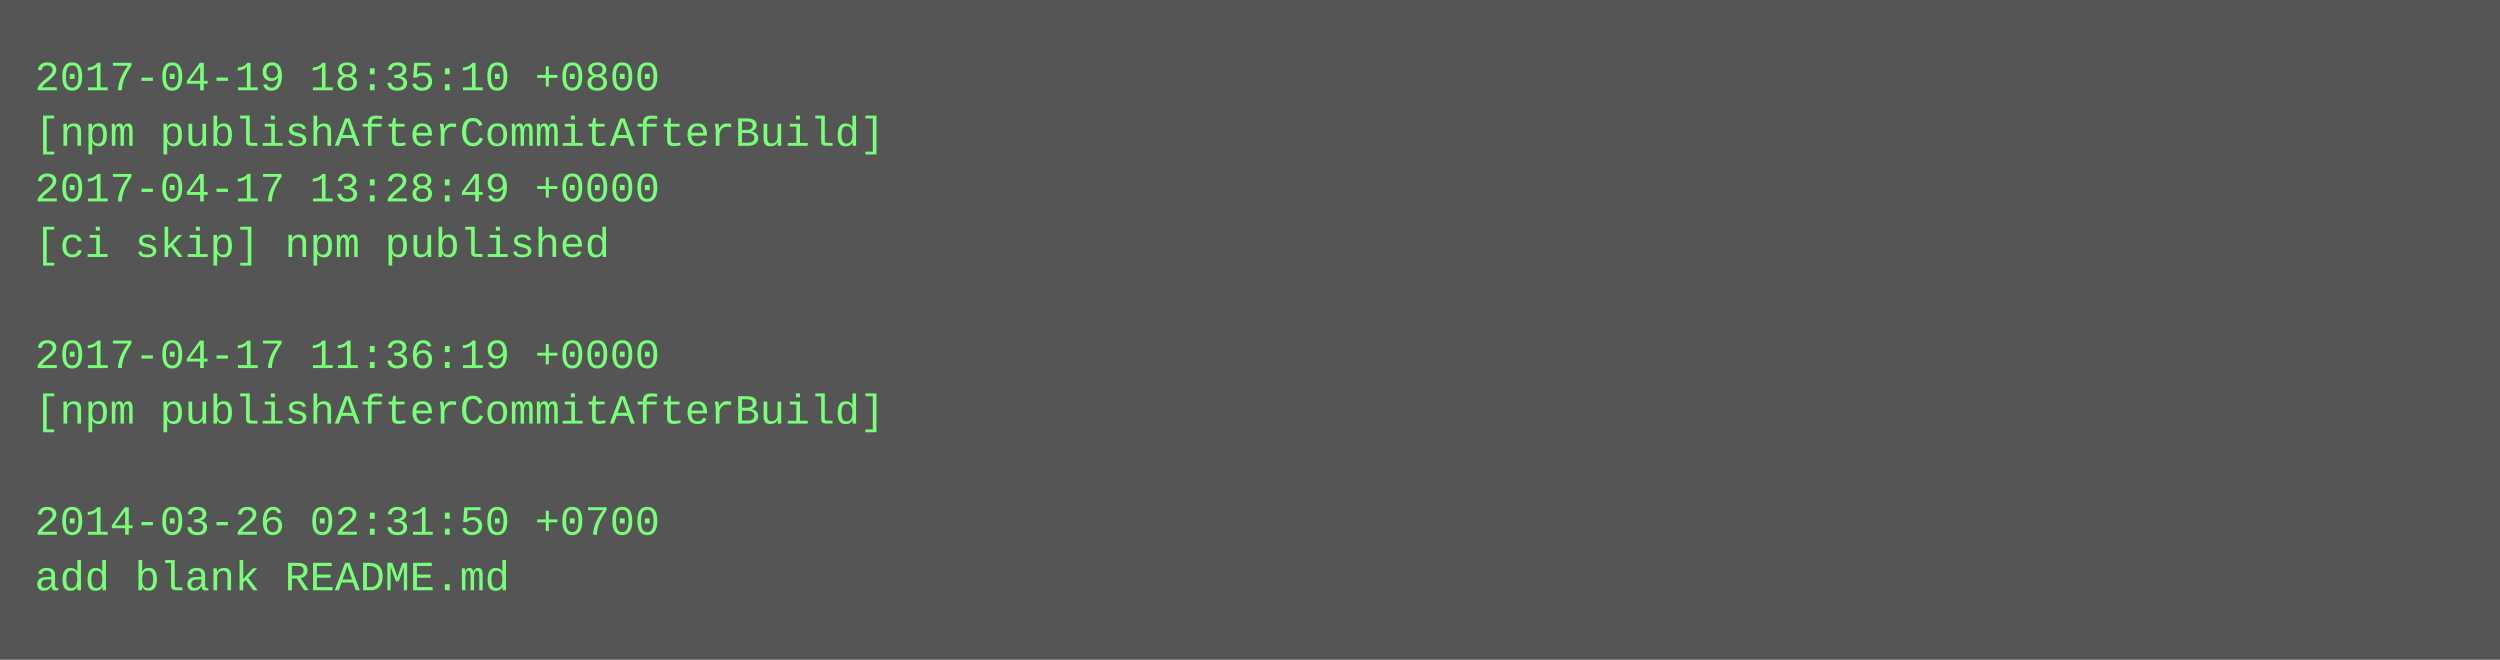
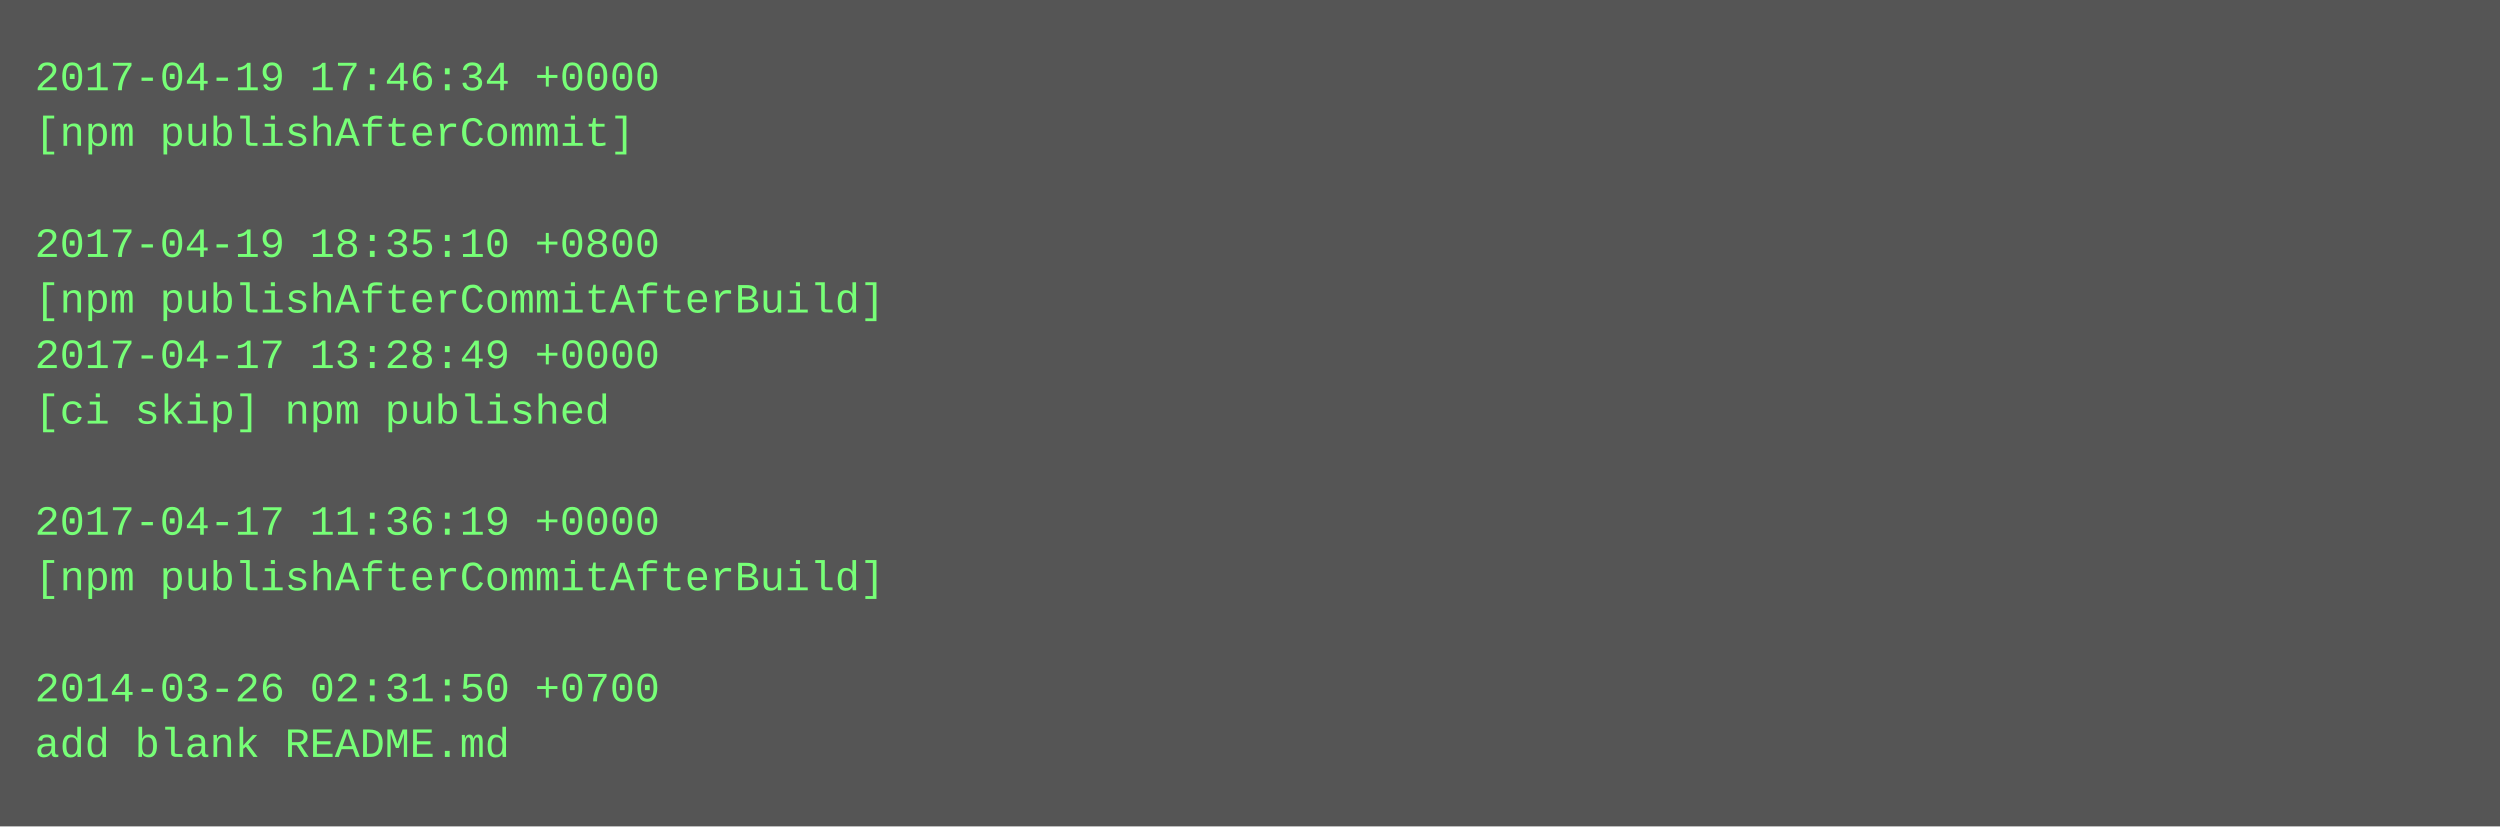
- <svg xmlns="http://www.w3.org/2000/svg" height="190" width="720">
-   <rect height="190" fill="#555" width="720" />
+ <svg xmlns="http://www.w3.org/2000/svg" height="238" width="720">
+   <rect height="238" fill="#555" width="720" />
  <text fill="#7f7" font-family="Courier New" font-size="12" xml:space="preserve">
-     <tspan x="10" y="26">2017-04-19 18:35:10 +0800</tspan>
-     <tspan x="10" y="42">[npm publishAfterCommitAfterBuild]</tspan>
-     <tspan x="10" y="58">2017-04-17 13:28:49 +0000</tspan>
-     <tspan x="10" y="74">[ci skip] npm published</tspan>
-     <tspan x="10" y="90" />
-     <tspan x="10" y="106">2017-04-17 11:36:19 +0000</tspan>
-     <tspan x="10" y="122">[npm publishAfterCommitAfterBuild]</tspan>
+     <tspan x="10" y="26">2017-04-19 17:46:34 +0000</tspan>
+     <tspan x="10" y="42">[npm publishAfterCommit]</tspan>
+     <tspan x="10" y="58" />
+     <tspan x="10" y="74">2017-04-19 18:35:10 +0800</tspan>
+     <tspan x="10" y="90">[npm publishAfterCommitAfterBuild]</tspan>
+     <tspan x="10" y="106">2017-04-17 13:28:49 +0000</tspan>
+     <tspan x="10" y="122">[ci skip] npm published</tspan>
    <tspan x="10" y="138" />
-     <tspan x="10" y="154">2014-03-26 02:31:50 +0700</tspan>
-     <tspan x="10" y="170">add blank README.md</tspan>
+     <tspan x="10" y="154">2017-04-17 11:36:19 +0000</tspan>
+     <tspan x="10" y="170">[npm publishAfterCommitAfterBuild]</tspan>
+     <tspan x="10" y="186" />
+     <tspan x="10" y="202">2014-03-26 02:31:50 +0700</tspan>
+     <tspan x="10" y="218">add blank README.md</tspan>
  </text>
</svg>
